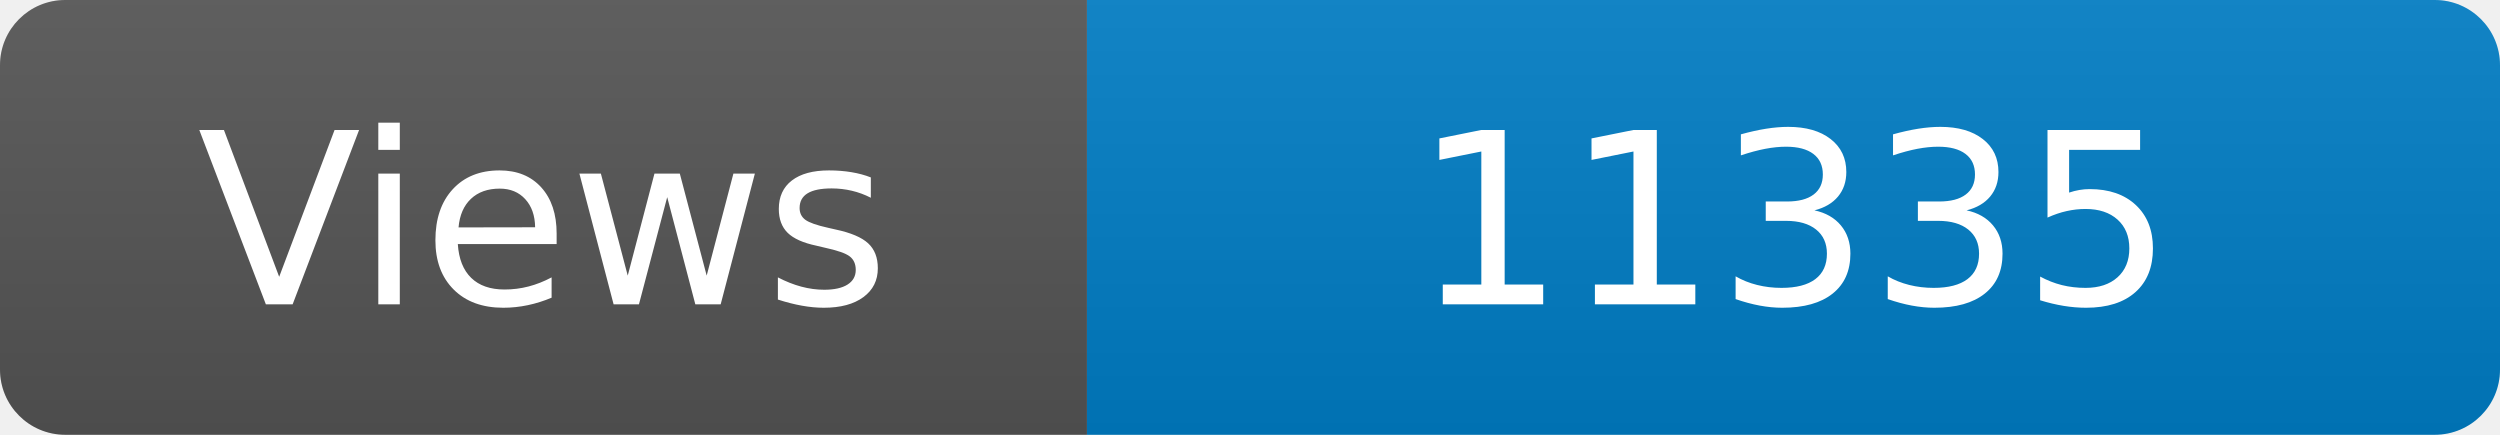
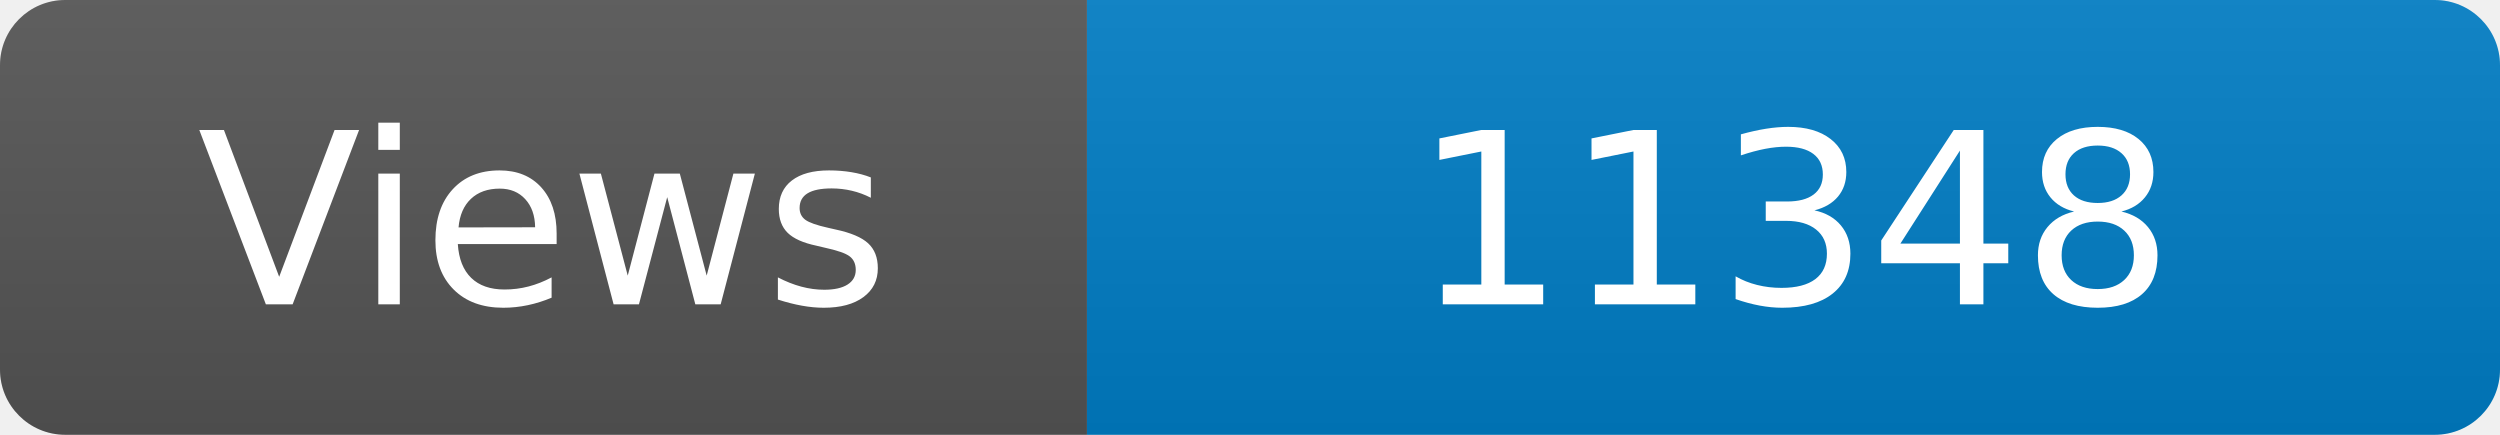
<svg xmlns="http://www.w3.org/2000/svg" width="115" height="20" role="img" aria-label="Maintained?: yes">
  <linearGradient id="s" x2="0" y2="100%">
    <stop offset="0" stop-color="#bbb" stop-opacity=".1" />
    <stop offset="1" stop-opacity=".1" />
  </linearGradient>
  <clipPath id="r">
    <rect width="115" height="20" rx="3" fill="#fff" />
  </clipPath>
  <g clip-path="url(#r)">
    <rect width="50" height="20" fill="#555" />
    <rect x="50" width="160" height="20" fill="#007ec6" />
    <rect width="115" height="20" fill="url(#s)" />
  </g>
  <g fill="#fff" text-anchor="middle" font-family="Verdana,Geneva,DejaVu Sans,sans-serif" font-size="110">
    <text x="250" y="140" transform="scale(.1)" fill="#fff">Views</text>
-     <text x="825" y="140" transform="scale(.1)" fill="#fff">11335</text>
+     <text x="825" y="140" transform="scale(.1)" fill="#fff">11348</text>
  </g>
</svg>
